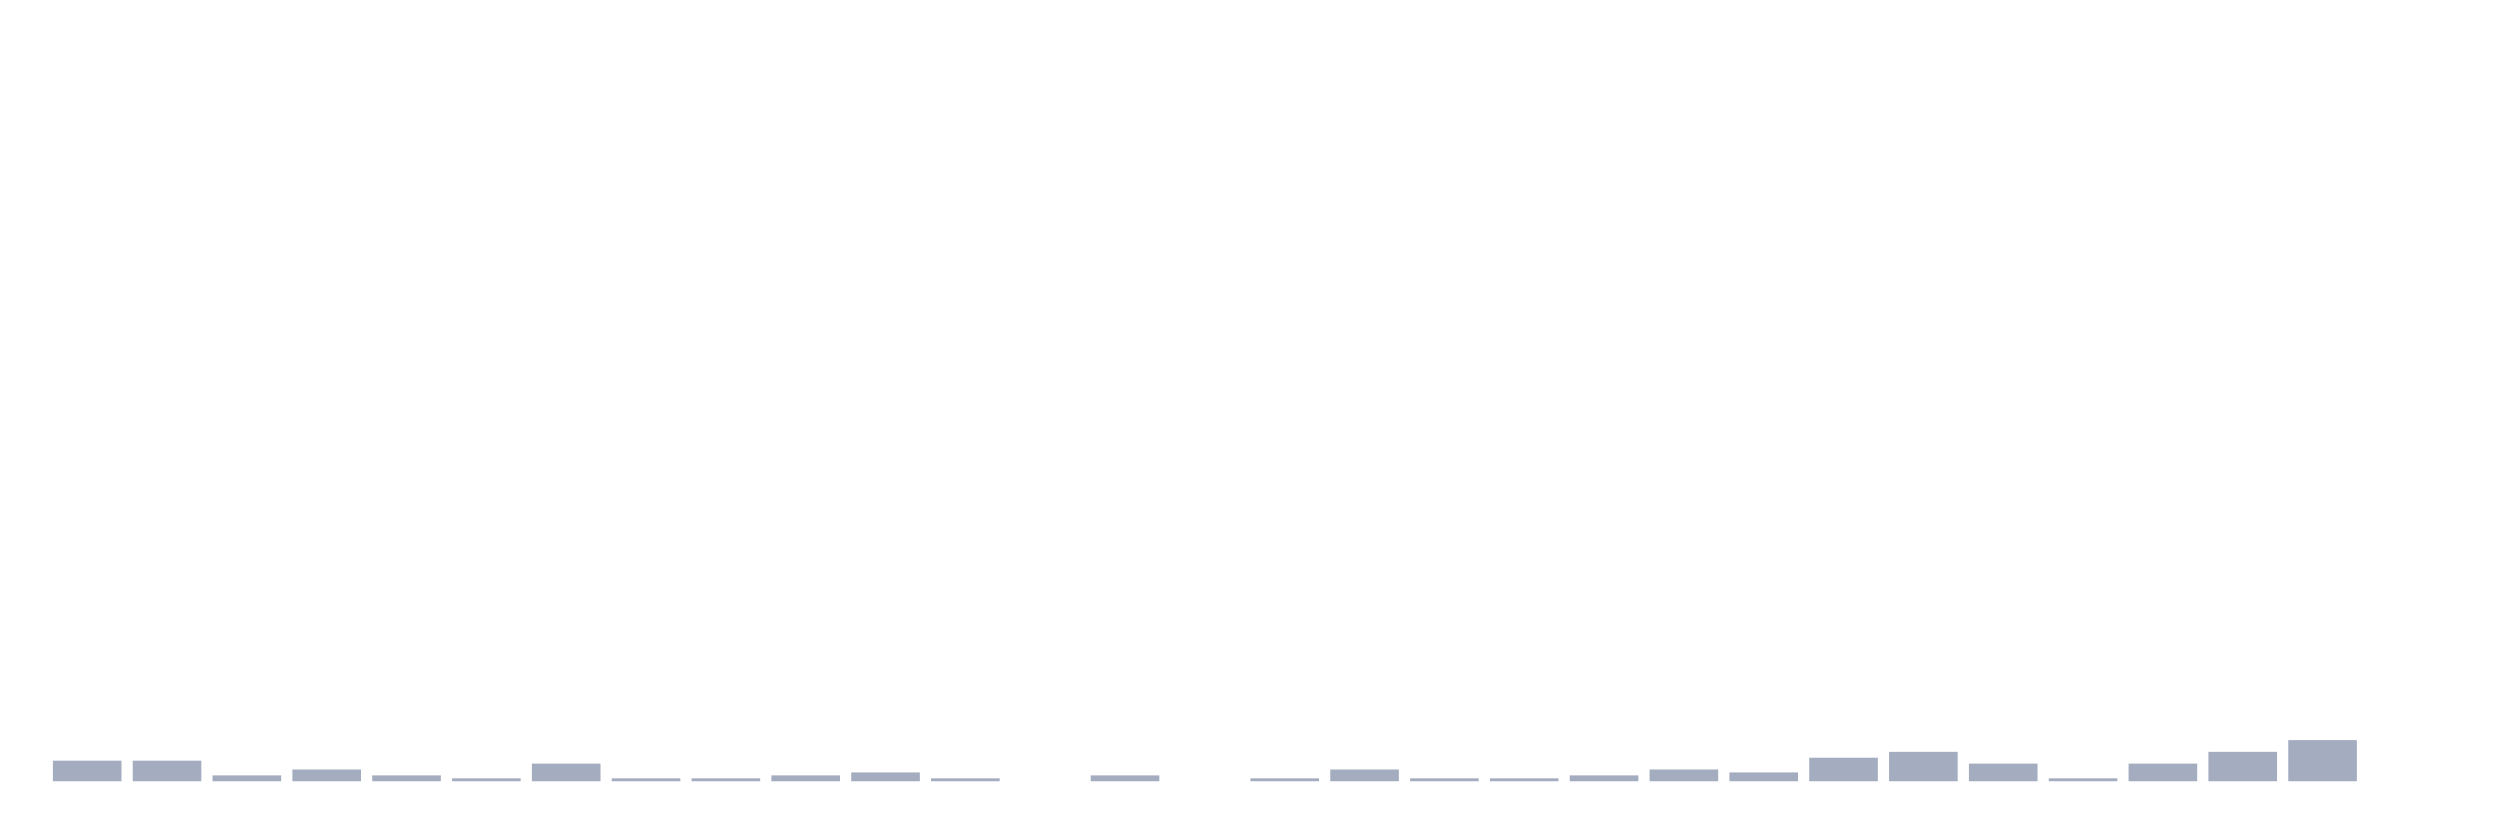
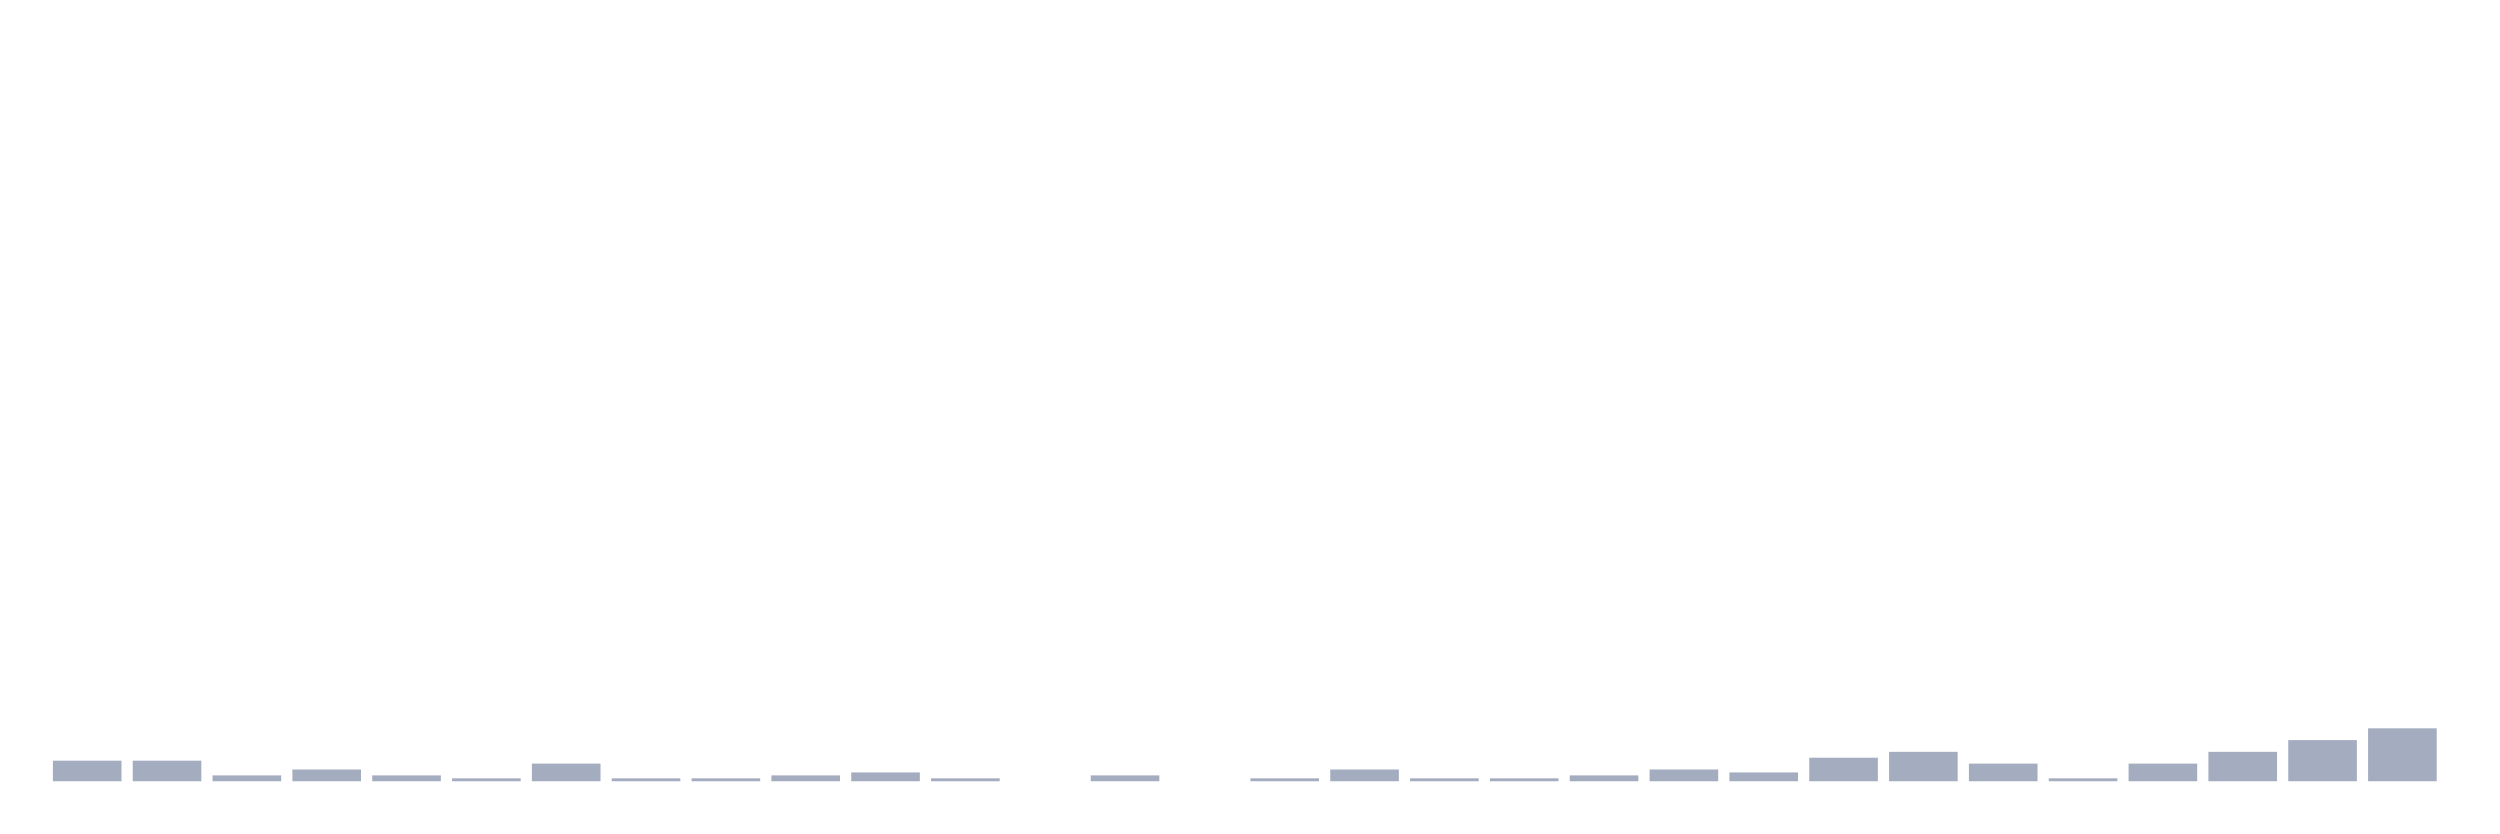
<svg xmlns="http://www.w3.org/2000/svg" viewBox="0 0 480 160">
  <g transform="translate(10,10)">
    <rect class="bar" x="0.153" width="13.175" y="136.048" height="3.952" fill="rgb(164,173,192)" />
    <rect class="bar" x="15.482" width="13.175" y="136.048" height="3.952" fill="rgb(164,173,192)" />
    <rect class="bar" x="30.81" width="13.175" y="138.871" height="1.129" fill="rgb(164,173,192)" />
    <rect class="bar" x="46.138" width="13.175" y="137.742" height="2.258" fill="rgb(164,173,192)" />
    <rect class="bar" x="61.466" width="13.175" y="138.871" height="1.129" fill="rgb(164,173,192)" />
    <rect class="bar" x="76.794" width="13.175" y="139.435" height="0.565" fill="rgb(164,173,192)" />
    <rect class="bar" x="92.123" width="13.175" y="136.613" height="3.387" fill="rgb(164,173,192)" />
    <rect class="bar" x="107.451" width="13.175" y="139.435" height="0.565" fill="rgb(164,173,192)" />
    <rect class="bar" x="122.779" width="13.175" y="139.435" height="0.565" fill="rgb(164,173,192)" />
    <rect class="bar" x="138.107" width="13.175" y="138.871" height="1.129" fill="rgb(164,173,192)" />
    <rect class="bar" x="153.436" width="13.175" y="138.306" height="1.694" fill="rgb(164,173,192)" />
    <rect class="bar" x="168.764" width="13.175" y="139.435" height="0.565" fill="rgb(164,173,192)" />
    <rect class="bar" x="184.092" width="13.175" y="140" height="0" fill="rgb(164,173,192)" />
    <rect class="bar" x="199.42" width="13.175" y="138.871" height="1.129" fill="rgb(164,173,192)" />
    <rect class="bar" x="214.748" width="13.175" y="140" height="0" fill="rgb(164,173,192)" />
    <rect class="bar" x="230.077" width="13.175" y="139.435" height="0.565" fill="rgb(164,173,192)" />
    <rect class="bar" x="245.405" width="13.175" y="137.742" height="2.258" fill="rgb(164,173,192)" />
    <rect class="bar" x="260.733" width="13.175" y="139.435" height="0.565" fill="rgb(164,173,192)" />
    <rect class="bar" x="276.061" width="13.175" y="139.435" height="0.565" fill="rgb(164,173,192)" />
    <rect class="bar" x="291.39" width="13.175" y="138.871" height="1.129" fill="rgb(164,173,192)" />
    <rect class="bar" x="306.718" width="13.175" y="137.742" height="2.258" fill="rgb(164,173,192)" />
    <rect class="bar" x="322.046" width="13.175" y="138.306" height="1.694" fill="rgb(164,173,192)" />
    <rect class="bar" x="337.374" width="13.175" y="135.484" height="4.516" fill="rgb(164,173,192)" />
    <rect class="bar" x="352.702" width="13.175" y="134.355" height="5.645" fill="rgb(164,173,192)" />
    <rect class="bar" x="368.031" width="13.175" y="136.613" height="3.387" fill="rgb(164,173,192)" />
    <rect class="bar" x="383.359" width="13.175" y="139.435" height="0.565" fill="rgb(164,173,192)" />
    <rect class="bar" x="398.687" width="13.175" y="136.613" height="3.387" fill="rgb(164,173,192)" />
    <rect class="bar" x="414.015" width="13.175" y="134.355" height="5.645" fill="rgb(164,173,192)" />
    <rect class="bar" x="429.344" width="13.175" y="132.097" height="7.903" fill="rgb(164,173,192)" />
-     <rect class="bar" x="444.672" width="13.175" y="140" height="0" fill="rgb(164,173,192)" />
+     <rect class="bar" x="444.672" width="13.175" y="129.839" height="10.161" fill="rgb(164,173,192)" />
  </g>
</svg>
